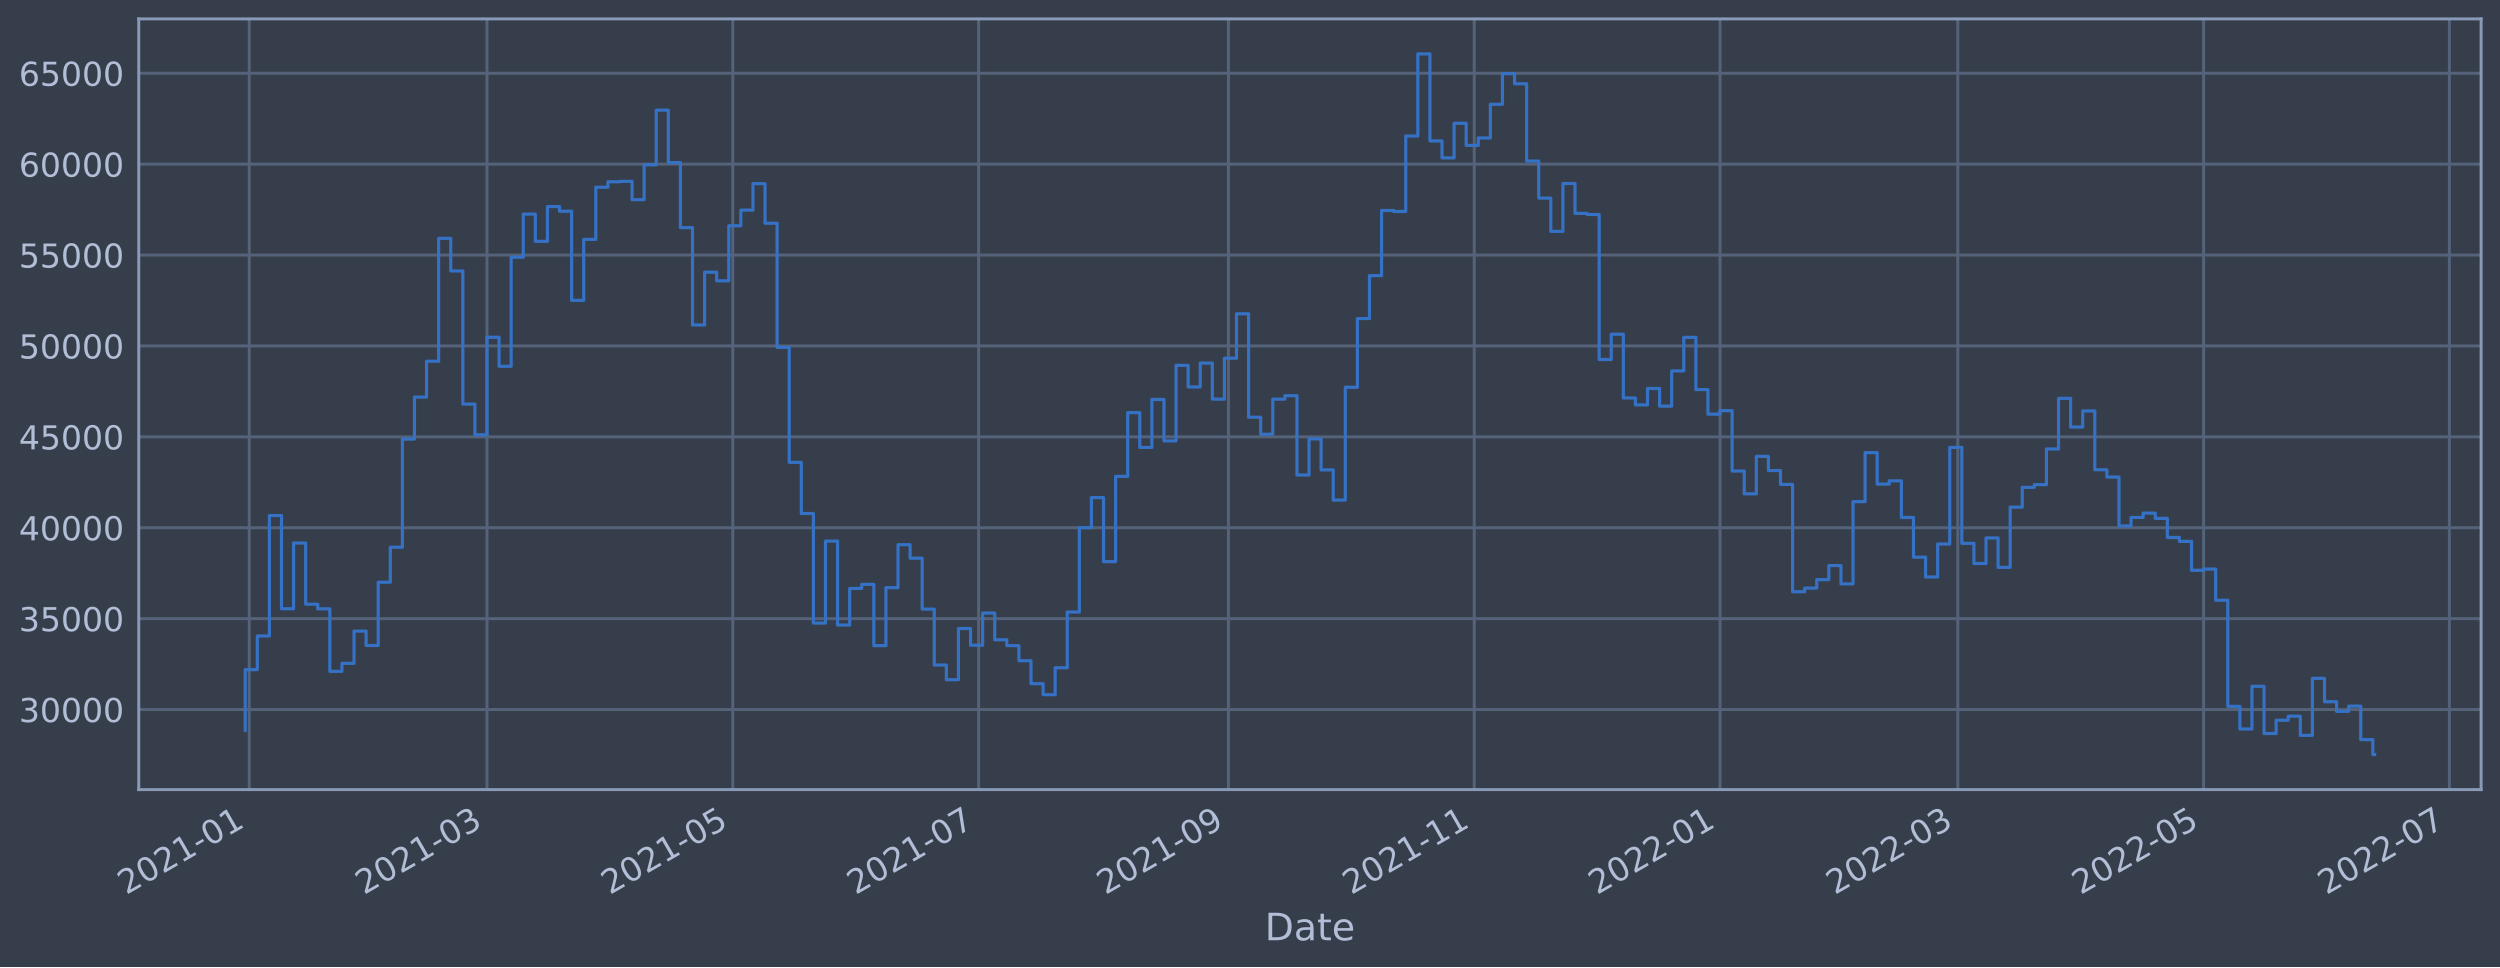
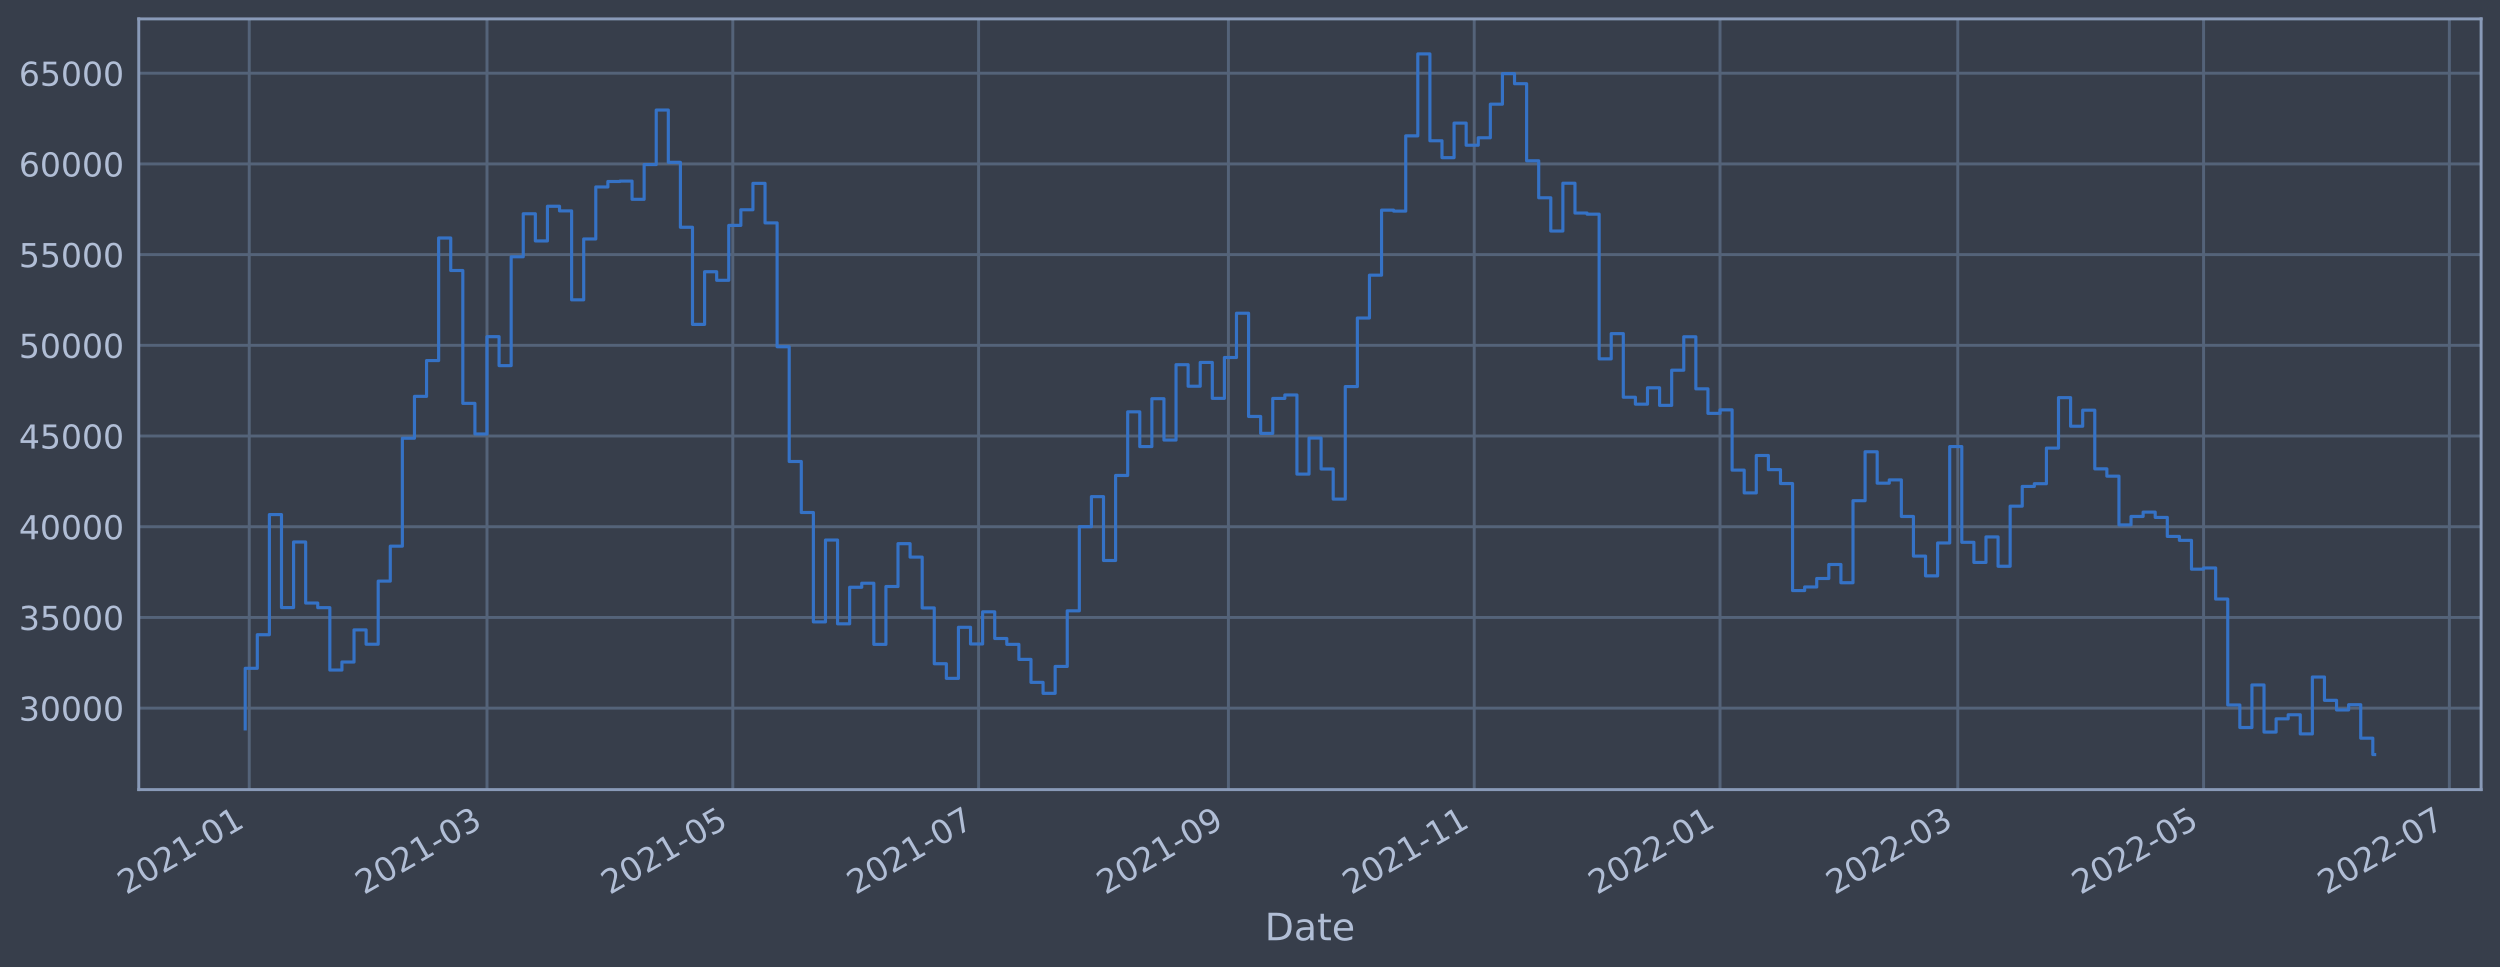
<svg xmlns="http://www.w3.org/2000/svg" xmlns:xlink="http://www.w3.org/1999/xlink" width="952.884pt" height="368.58pt" viewBox="0 0 952.884 368.58" version="1.1">
  <defs>
    <style type="text/css">*{stroke-linejoin: round; stroke-linecap: butt}</style>
  </defs>
  <g id="figure_1">
    <g id="patch_1">
      <path d="M 0 368.58  L 952.884 368.58  L 952.884 0  L 0 0  z " style="fill: #373e4b" />
    </g>
    <g id="axes_1">
      <g id="patch_2">
        <path d="M 52.884 300.96  L 945.684 300.96  L 945.684 7.2  L 52.884 7.2  z " style="fill: #373e4b" />
      </g>
      <g id="matplotlib.axis_1">
        <g id="xtick_1">
          <g id="line2d_1">
-             <path d="M 95.001 300.96  L 95.001 7.2  " clip-path="url(#pe122a00cba)" style="fill: none; stroke: #546379; stroke-width: 1.12; stroke-linecap: square" />
+             <path d="M 95.001 300.96  L 95.001 7.2  " clip-path="url(#pd63a324c8d)" style="fill: none; stroke: #546379; stroke-width: 1.12; stroke-linecap: square" />
          </g>
          <g id="line2d_2" />
          <g id="text_1">
-             <g style="fill: #b1bed6" transform="translate(48.09819 341.1745)rotate(-30)scale(0.126 -0.126)">
+             <g style="fill: #b1bed6" transform="translate(48.09816 341.1745)rotate(-30)scale(0.126 -0.126)">
              <defs>
                <path id="DejaVuSans-32" d="M 1228 531  L 3431 531  L 3431 0  L 469 0  L 469 531  Q 828 903 1448 1529  Q 2069 2156 2228 2338  Q 2531 2678 2651 2914  Q 2772 3150 2772 3378  Q 2772 3750 2511 3984  Q 2250 4219 1831 4219  Q 1534 4219 1204 4116  Q 875 4013 500 3803  L 500 4441  Q 881 4594 1212 4672  Q 1544 4750 1819 4750  Q 2544 4750 2975 4387  Q 3406 4025 3406 3419  Q 3406 3131 3298 2873  Q 3191 2616 2906 2266  Q 2828 2175 2409 1742  Q 1991 1309 1228 531  z " transform="scale(0.015625)" />
                <path id="DejaVuSans-30" d="M 2034 4250  Q 1547 4250 1301 3770  Q 1056 3291 1056 2328  Q 1056 1369 1301 889  Q 1547 409 2034 409  Q 2525 409 2770 889  Q 3016 1369 3016 2328  Q 3016 3291 2770 3770  Q 2525 4250 2034 4250  z M 2034 4750  Q 2819 4750 3233 4129  Q 3647 3509 3647 2328  Q 3647 1150 3233 529  Q 2819 -91 2034 -91  Q 1250 -91 836 529  Q 422 1150 422 2328  Q 422 3509 836 4129  Q 1250 4750 2034 4750  z " transform="scale(0.015625)" />
                <path id="DejaVuSans-31" d="M 794 531  L 1825 531  L 1825 4091  L 703 3866  L 703 4441  L 1819 4666  L 2450 4666  L 2450 531  L 3481 531  L 3481 0  L 794 0  L 794 531  z " transform="scale(0.015625)" />
                <path id="DejaVuSans-2d" d="M 313 2009  L 1997 2009  L 1997 1497  L 313 1497  L 313 2009  z " transform="scale(0.015625)" />
              </defs>
              <use xlink:href="#DejaVuSans-32" />
              <use xlink:href="#DejaVuSans-30" x="63.623" />
              <use xlink:href="#DejaVuSans-32" x="127.246" />
              <use xlink:href="#DejaVuSans-31" x="190.869" />
              <use xlink:href="#DejaVuSans-2d" x="254.492" />
              <use xlink:href="#DejaVuSans-30" x="290.576" />
              <use xlink:href="#DejaVuSans-31" x="354.199" />
            </g>
          </g>
        </g>
        <g id="xtick_2">
          <g id="line2d_3">
-             <path d="M 185.619 300.96  L 185.619 7.2  " clip-path="url(#pe122a00cba)" style="fill: none; stroke: #546379; stroke-width: 1.12; stroke-linecap: square" />
+             <path d="M 185.618 300.96  L 185.618 7.2  " clip-path="url(#pd63a324c8d)" style="fill: none; stroke: #546379; stroke-width: 1.12; stroke-linecap: square" />
          </g>
          <g id="line2d_4" />
          <g id="text_2">
-             <g style="fill: #b1bed6" transform="translate(138.7158 341.1745)rotate(-30)scale(0.126 -0.126)">
+             <g style="fill: #b1bed6" transform="translate(138.7144 341.1745)rotate(-30)scale(0.126 -0.126)">
              <defs>
                <path id="DejaVuSans-33" d="M 2597 2516  Q 3050 2419 3304 2112  Q 3559 1806 3559 1356  Q 3559 666 3084 287  Q 2609 -91 1734 -91  Q 1441 -91 1130 -33  Q 819 25 488 141  L 488 750  Q 750 597 1062 519  Q 1375 441 1716 441  Q 2309 441 2620 675  Q 2931 909 2931 1356  Q 2931 1769 2642 2001  Q 2353 2234 1838 2234  L 1294 2234  L 1294 2753  L 1863 2753  Q 2328 2753 2575 2939  Q 2822 3125 2822 3475  Q 2822 3834 2567 4026  Q 2313 4219 1838 4219  Q 1578 4219 1281 4162  Q 984 4106 628 3988  L 628 4550  Q 988 4650 1302 4700  Q 1616 4750 1894 4750  Q 2613 4750 3031 4423  Q 3450 4097 3450 3541  Q 3450 3153 3228 2886  Q 3006 2619 2597 2516  z " transform="scale(0.015625)" />
              </defs>
              <use xlink:href="#DejaVuSans-32" />
              <use xlink:href="#DejaVuSans-30" x="63.623" />
              <use xlink:href="#DejaVuSans-32" x="127.246" />
              <use xlink:href="#DejaVuSans-31" x="190.869" />
              <use xlink:href="#DejaVuSans-2d" x="254.492" />
              <use xlink:href="#DejaVuSans-30" x="290.576" />
              <use xlink:href="#DejaVuSans-33" x="354.199" />
            </g>
          </g>
        </g>
        <g id="xtick_3">
          <g id="line2d_5">
-             <path d="M 279.308 300.96  L 279.308 7.2  " clip-path="url(#pe122a00cba)" style="fill: none; stroke: #546379; stroke-width: 1.12; stroke-linecap: square" />
+             <path d="M 279.306 300.96  L 279.306 7.2  " clip-path="url(#pd63a324c8d)" style="fill: none; stroke: #546379; stroke-width: 1.12; stroke-linecap: square" />
          </g>
          <g id="line2d_6" />
          <g id="text_3">
-             <g style="fill: #b1bed6" transform="translate(232.4051 341.1745)rotate(-30)scale(0.126 -0.126)">
+             <g style="fill: #b1bed6" transform="translate(232.4024 341.1745)rotate(-30)scale(0.126 -0.126)">
              <defs>
                <path id="DejaVuSans-35" d="M 691 4666  L 3169 4666  L 3169 4134  L 1269 4134  L 1269 2991  Q 1406 3038 1543 3061  Q 1681 3084 1819 3084  Q 2600 3084 3056 2656  Q 3513 2228 3513 1497  Q 3513 744 3044 326  Q 2575 -91 1722 -91  Q 1428 -91 1123 -41  Q 819 9 494 109  L 494 744  Q 775 591 1075 516  Q 1375 441 1709 441  Q 2250 441 2565 725  Q 2881 1009 2881 1497  Q 2881 1984 2565 2268  Q 2250 2553 1709 2553  Q 1456 2553 1204 2497  Q 953 2441 691 2322  L 691 4666  z " transform="scale(0.015625)" />
              </defs>
              <use xlink:href="#DejaVuSans-32" />
              <use xlink:href="#DejaVuSans-30" x="63.623" />
              <use xlink:href="#DejaVuSans-32" x="127.246" />
              <use xlink:href="#DejaVuSans-31" x="190.869" />
              <use xlink:href="#DejaVuSans-2d" x="254.492" />
              <use xlink:href="#DejaVuSans-30" x="290.576" />
              <use xlink:href="#DejaVuSans-35" x="354.199" />
            </g>
          </g>
        </g>
        <g id="xtick_4">
          <g id="line2d_7">
-             <path d="M 372.998 300.96  L 372.998 7.2  " clip-path="url(#pe122a00cba)" style="fill: none; stroke: #546379; stroke-width: 1.12; stroke-linecap: square" />
+             <path d="M 372.994 300.96  L 372.994 7.2  " clip-path="url(#pd63a324c8d)" style="fill: none; stroke: #546379; stroke-width: 1.12; stroke-linecap: square" />
          </g>
          <g id="line2d_8" />
          <g id="text_4">
-             <g style="fill: #b1bed6" transform="translate(326.0945 341.1745)rotate(-30)scale(0.126 -0.126)">
+             <g style="fill: #b1bed6" transform="translate(326.0904 341.1745)rotate(-30)scale(0.126 -0.126)">
              <defs>
                <path id="DejaVuSans-37" d="M 525 4666  L 3525 4666  L 3525 4397  L 1831 0  L 1172 0  L 2766 4134  L 525 4134  L 525 4666  z " transform="scale(0.015625)" />
              </defs>
              <use xlink:href="#DejaVuSans-32" />
              <use xlink:href="#DejaVuSans-30" x="63.623" />
              <use xlink:href="#DejaVuSans-32" x="127.246" />
              <use xlink:href="#DejaVuSans-31" x="190.869" />
              <use xlink:href="#DejaVuSans-2d" x="254.492" />
              <use xlink:href="#DejaVuSans-30" x="290.576" />
              <use xlink:href="#DejaVuSans-37" x="354.199" />
            </g>
          </g>
        </g>
        <g id="xtick_5">
          <g id="line2d_9">
-             <path d="M 468.223 300.96  L 468.223 7.2  " clip-path="url(#pe122a00cba)" style="fill: none; stroke: #546379; stroke-width: 1.12; stroke-linecap: square" />
+             <path d="M 468.218 300.96  L 468.218 7.2  " clip-path="url(#pd63a324c8d)" style="fill: none; stroke: #546379; stroke-width: 1.12; stroke-linecap: square" />
          </g>
          <g id="line2d_10" />
          <g id="text_5">
-             <g style="fill: #b1bed6" transform="translate(421.3197 341.1745)rotate(-30)scale(0.126 -0.126)">
+             <g style="fill: #b1bed6" transform="translate(421.3143 341.1745)rotate(-30)scale(0.126 -0.126)">
              <defs>
                <path id="DejaVuSans-39" d="M 703 97  L 703 672  Q 941 559 1184 500  Q 1428 441 1663 441  Q 2288 441 2617 861  Q 2947 1281 2994 2138  Q 2813 1869 2534 1725  Q 2256 1581 1919 1581  Q 1219 1581 811 2004  Q 403 2428 403 3163  Q 403 3881 828 4315  Q 1253 4750 1959 4750  Q 2769 4750 3195 4129  Q 3622 3509 3622 2328  Q 3622 1225 3098 567  Q 2575 -91 1691 -91  Q 1453 -91 1209 -44  Q 966 3 703 97  z M 1959 2075  Q 2384 2075 2632 2365  Q 2881 2656 2881 3163  Q 2881 3666 2632 3958  Q 2384 4250 1959 4250  Q 1534 4250 1286 3958  Q 1038 3666 1038 3163  Q 1038 2656 1286 2365  Q 1534 2075 1959 2075  z " transform="scale(0.015625)" />
              </defs>
              <use xlink:href="#DejaVuSans-32" />
              <use xlink:href="#DejaVuSans-30" x="63.623" />
              <use xlink:href="#DejaVuSans-32" x="127.246" />
              <use xlink:href="#DejaVuSans-31" x="190.869" />
              <use xlink:href="#DejaVuSans-2d" x="254.492" />
              <use xlink:href="#DejaVuSans-30" x="290.576" />
              <use xlink:href="#DejaVuSans-39" x="354.199" />
            </g>
          </g>
        </g>
        <g id="xtick_6">
          <g id="line2d_11">
-             <path d="M 561.912 300.96  L 561.912 7.2  " clip-path="url(#pe122a00cba)" style="fill: none; stroke: #546379; stroke-width: 1.12; stroke-linecap: square" />
+             <path d="M 561.906 300.96  L 561.906 7.2  " clip-path="url(#pd63a324c8d)" style="fill: none; stroke: #546379; stroke-width: 1.12; stroke-linecap: square" />
          </g>
          <g id="line2d_12" />
          <g id="text_6">
-             <g style="fill: #b1bed6" transform="translate(515.0091 341.1745)rotate(-30)scale(0.126 -0.126)">
+             <g style="fill: #b1bed6" transform="translate(515.0023 341.1745)rotate(-30)scale(0.126 -0.126)">
              <use xlink:href="#DejaVuSans-32" />
              <use xlink:href="#DejaVuSans-30" x="63.623" />
              <use xlink:href="#DejaVuSans-32" x="127.246" />
              <use xlink:href="#DejaVuSans-31" x="190.869" />
              <use xlink:href="#DejaVuSans-2d" x="254.492" />
              <use xlink:href="#DejaVuSans-31" x="290.576" />
              <use xlink:href="#DejaVuSans-31" x="354.199" />
            </g>
          </g>
        </g>
        <g id="xtick_7">
          <g id="line2d_13">
-             <path d="M 655.602 300.96  L 655.602 7.2  " clip-path="url(#pe122a00cba)" style="fill: none; stroke: #546379; stroke-width: 1.12; stroke-linecap: square" />
+             <path d="M 655.594 300.96  L 655.594 7.2  " clip-path="url(#pd63a324c8d)" style="fill: none; stroke: #546379; stroke-width: 1.12; stroke-linecap: square" />
          </g>
          <g id="line2d_14" />
          <g id="text_7">
-             <g style="fill: #b1bed6" transform="translate(608.6985 341.1745)rotate(-30)scale(0.126 -0.126)">
+             <g style="fill: #b1bed6" transform="translate(608.6903 341.1745)rotate(-30)scale(0.126 -0.126)">
              <use xlink:href="#DejaVuSans-32" />
              <use xlink:href="#DejaVuSans-30" x="63.623" />
              <use xlink:href="#DejaVuSans-32" x="127.246" />
              <use xlink:href="#DejaVuSans-32" x="190.869" />
              <use xlink:href="#DejaVuSans-2d" x="254.492" />
              <use xlink:href="#DejaVuSans-30" x="290.576" />
              <use xlink:href="#DejaVuSans-31" x="354.199" />
            </g>
          </g>
        </g>
        <g id="xtick_8">
          <g id="line2d_15">
-             <path d="M 746.219 300.96  L 746.219 7.2  " clip-path="url(#pe122a00cba)" style="fill: none; stroke: #546379; stroke-width: 1.12; stroke-linecap: square" />
+             <path d="M 746.21 300.96  L 746.21 7.2  " clip-path="url(#pd63a324c8d)" style="fill: none; stroke: #546379; stroke-width: 1.12; stroke-linecap: square" />
          </g>
          <g id="line2d_16" />
          <g id="text_8">
-             <g style="fill: #b1bed6" transform="translate(699.316 341.1745)rotate(-30)scale(0.126 -0.126)">
+             <g style="fill: #b1bed6" transform="translate(699.3066 341.1745)rotate(-30)scale(0.126 -0.126)">
              <use xlink:href="#DejaVuSans-32" />
              <use xlink:href="#DejaVuSans-30" x="63.623" />
              <use xlink:href="#DejaVuSans-32" x="127.246" />
              <use xlink:href="#DejaVuSans-32" x="190.869" />
              <use xlink:href="#DejaVuSans-2d" x="254.492" />
              <use xlink:href="#DejaVuSans-30" x="290.576" />
              <use xlink:href="#DejaVuSans-33" x="354.199" />
            </g>
          </g>
        </g>
        <g id="xtick_9">
          <g id="line2d_17">
-             <path d="M 839.909 300.96  L 839.909 7.2  " clip-path="url(#pe122a00cba)" style="fill: none; stroke: #546379; stroke-width: 1.12; stroke-linecap: square" />
+             <path d="M 839.898 300.96  L 839.898 7.2  " clip-path="url(#pd63a324c8d)" style="fill: none; stroke: #546379; stroke-width: 1.12; stroke-linecap: square" />
          </g>
          <g id="line2d_18" />
          <g id="text_9">
-             <g style="fill: #b1bed6" transform="translate(793.0054 341.1745)rotate(-30)scale(0.126 -0.126)">
+             <g style="fill: #b1bed6" transform="translate(792.9946 341.1745)rotate(-30)scale(0.126 -0.126)">
              <use xlink:href="#DejaVuSans-32" />
              <use xlink:href="#DejaVuSans-30" x="63.623" />
              <use xlink:href="#DejaVuSans-32" x="127.246" />
              <use xlink:href="#DejaVuSans-32" x="190.869" />
              <use xlink:href="#DejaVuSans-2d" x="254.492" />
              <use xlink:href="#DejaVuSans-30" x="290.576" />
              <use xlink:href="#DejaVuSans-35" x="354.199" />
            </g>
          </g>
        </g>
        <g id="xtick_10">
          <g id="line2d_19">
-             <path d="M 933.598 300.96  L 933.598 7.2  " clip-path="url(#pe122a00cba)" style="fill: none; stroke: #546379; stroke-width: 1.12; stroke-linecap: square" />
+             <path d="M 933.586 300.96  L 933.586 7.2  " clip-path="url(#pd63a324c8d)" style="fill: none; stroke: #546379; stroke-width: 1.12; stroke-linecap: square" />
          </g>
          <g id="line2d_20" />
          <g id="text_10">
-             <g style="fill: #b1bed6" transform="translate(886.6948 341.1745)rotate(-30)scale(0.126 -0.126)">
+             <g style="fill: #b1bed6" transform="translate(886.6826 341.1745)rotate(-30)scale(0.126 -0.126)">
              <use xlink:href="#DejaVuSans-32" />
              <use xlink:href="#DejaVuSans-30" x="63.623" />
              <use xlink:href="#DejaVuSans-32" x="127.246" />
              <use xlink:href="#DejaVuSans-32" x="190.869" />
              <use xlink:href="#DejaVuSans-2d" x="254.492" />
              <use xlink:href="#DejaVuSans-30" x="290.576" />
              <use xlink:href="#DejaVuSans-37" x="354.199" />
            </g>
          </g>
        </g>
        <g id="text_11">
          <g style="fill: #b1bed6" transform="translate(482.0746 358.3856)scale(0.144 -0.144)">
            <defs>
              <path id="DejaVuSans-44" d="M 1259 4147  L 1259 519  L 2022 519  Q 2988 519 3436 956  Q 3884 1394 3884 2338  Q 3884 3275 3436 3711  Q 2988 4147 2022 4147  L 1259 4147  z M 628 4666  L 1925 4666  Q 3281 4666 3915 4102  Q 4550 3538 4550 2338  Q 4550 1131 3912 565  Q 3275 0 1925 0  L 628 0  L 628 4666  z " transform="scale(0.015625)" />
              <path id="DejaVuSans-61" d="M 2194 1759  Q 1497 1759 1228 1600  Q 959 1441 959 1056  Q 959 750 1161 570  Q 1363 391 1709 391  Q 2188 391 2477 730  Q 2766 1069 2766 1631  L 2766 1759  L 2194 1759  z M 3341 1997  L 3341 0  L 2766 0  L 2766 531  Q 2569 213 2275 61  Q 1981 -91 1556 -91  Q 1019 -91 701 211  Q 384 513 384 1019  Q 384 1609 779 1909  Q 1175 2209 1959 2209  L 2766 2209  L 2766 2266  Q 2766 2663 2505 2880  Q 2244 3097 1772 3097  Q 1472 3097 1187 3025  Q 903 2953 641 2809  L 641 3341  Q 956 3463 1253 3523  Q 1550 3584 1831 3584  Q 2591 3584 2966 3190  Q 3341 2797 3341 1997  z " transform="scale(0.015625)" />
              <path id="DejaVuSans-74" d="M 1172 4494  L 1172 3500  L 2356 3500  L 2356 3053  L 1172 3053  L 1172 1153  Q 1172 725 1289 603  Q 1406 481 1766 481  L 2356 481  L 2356 0  L 1766 0  Q 1100 0 847 248  Q 594 497 594 1153  L 594 3053  L 172 3053  L 172 3500  L 594 3500  L 594 4494  L 1172 4494  z " transform="scale(0.015625)" />
              <path id="DejaVuSans-65" d="M 3597 1894  L 3597 1613  L 953 1613  Q 991 1019 1311 708  Q 1631 397 2203 397  Q 2534 397 2845 478  Q 3156 559 3463 722  L 3463 178  Q 3153 47 2828 -22  Q 2503 -91 2169 -91  Q 1331 -91 842 396  Q 353 884 353 1716  Q 353 2575 817 3079  Q 1281 3584 2069 3584  Q 2775 3584 3186 3129  Q 3597 2675 3597 1894  z M 3022 2063  Q 3016 2534 2758 2815  Q 2500 3097 2075 3097  Q 1594 3097 1305 2825  Q 1016 2553 972 2059  L 3022 2063  z " transform="scale(0.015625)" />
            </defs>
            <use xlink:href="#DejaVuSans-44" />
            <use xlink:href="#DejaVuSans-61" x="77.002" />
            <use xlink:href="#DejaVuSans-74" x="138.281" />
            <use xlink:href="#DejaVuSans-65" x="177.49" />
          </g>
        </g>
      </g>
      <g id="matplotlib.axis_2">
        <g id="ytick_1">
          <g id="line2d_21">
-             <path d="M 52.884 270.445  L 945.684 270.445  " clip-path="url(#pe122a00cba)" style="fill: none; stroke: #546379; stroke-width: 1.12; stroke-linecap: square" />
+             <path d="M 52.884 269.909  L 945.684 269.909  " clip-path="url(#pd63a324c8d)" style="fill: none; stroke: #546379; stroke-width: 1.12; stroke-linecap: square" />
          </g>
          <g id="line2d_22" />
          <g id="text_12">
-             <g style="fill: #b1bed6" transform="translate(7.2 275.2323)scale(0.126 -0.126)">
+             <g style="fill: #b1bed6" transform="translate(7.2 274.6965)scale(0.126 -0.126)">
              <use xlink:href="#DejaVuSans-33" />
              <use xlink:href="#DejaVuSans-30" x="63.623" />
              <use xlink:href="#DejaVuSans-30" x="127.246" />
              <use xlink:href="#DejaVuSans-30" x="190.869" />
              <use xlink:href="#DejaVuSans-30" x="254.492" />
            </g>
          </g>
        </g>
        <g id="ytick_2">
          <g id="line2d_23">
-             <path d="M 52.884 235.799  L 945.684 235.799  " clip-path="url(#pe122a00cba)" style="fill: none; stroke: #546379; stroke-width: 1.12; stroke-linecap: square" />
+             <path d="M 52.884 235.338  L 945.684 235.338  " clip-path="url(#pd63a324c8d)" style="fill: none; stroke: #546379; stroke-width: 1.12; stroke-linecap: square" />
          </g>
          <g id="line2d_24" />
          <g id="text_13">
-             <g style="fill: #b1bed6" transform="translate(7.2 240.5862)scale(0.126 -0.126)">
+             <g style="fill: #b1bed6" transform="translate(7.2 240.1246)scale(0.126 -0.126)">
              <use xlink:href="#DejaVuSans-33" />
              <use xlink:href="#DejaVuSans-35" x="63.623" />
              <use xlink:href="#DejaVuSans-30" x="127.246" />
              <use xlink:href="#DejaVuSans-30" x="190.869" />
              <use xlink:href="#DejaVuSans-30" x="254.492" />
            </g>
          </g>
        </g>
        <g id="ytick_3">
          <g id="line2d_25">
-             <path d="M 52.884 201.153  L 945.684 201.153  " clip-path="url(#pe122a00cba)" style="fill: none; stroke: #546379; stroke-width: 1.12; stroke-linecap: square" />
+             <path d="M 52.884 200.766  L 945.684 200.766  " clip-path="url(#pd63a324c8d)" style="fill: none; stroke: #546379; stroke-width: 1.12; stroke-linecap: square" />
          </g>
          <g id="line2d_26" />
          <g id="text_14">
-             <g style="fill: #b1bed6" transform="translate(7.2 205.9401)scale(0.126 -0.126)">
+             <g style="fill: #b1bed6" transform="translate(7.2 205.5528)scale(0.126 -0.126)">
              <defs>
                <path id="DejaVuSans-34" d="M 2419 4116  L 825 1625  L 2419 1625  L 2419 4116  z M 2253 4666  L 3047 4666  L 3047 1625  L 3713 1625  L 3713 1100  L 3047 1100  L 3047 0  L 2419 0  L 2419 1100  L 313 1100  L 313 1709  L 2253 4666  z " transform="scale(0.015625)" />
              </defs>
              <use xlink:href="#DejaVuSans-34" />
              <use xlink:href="#DejaVuSans-30" x="63.623" />
              <use xlink:href="#DejaVuSans-30" x="127.246" />
              <use xlink:href="#DejaVuSans-30" x="190.869" />
              <use xlink:href="#DejaVuSans-30" x="254.492" />
            </g>
          </g>
        </g>
        <g id="ytick_4">
          <g id="line2d_27">
-             <path d="M 52.884 166.507  L 945.684 166.507  " clip-path="url(#pe122a00cba)" style="fill: none; stroke: #546379; stroke-width: 1.12; stroke-linecap: square" />
+             <path d="M 52.884 166.194  L 945.684 166.194  " clip-path="url(#pd63a324c8d)" style="fill: none; stroke: #546379; stroke-width: 1.12; stroke-linecap: square" />
          </g>
          <g id="line2d_28" />
          <g id="text_15">
-             <g style="fill: #b1bed6" transform="translate(7.2 171.2939)scale(0.126 -0.126)">
+             <g style="fill: #b1bed6" transform="translate(7.2 170.981)scale(0.126 -0.126)">
              <use xlink:href="#DejaVuSans-34" />
              <use xlink:href="#DejaVuSans-35" x="63.623" />
              <use xlink:href="#DejaVuSans-30" x="127.246" />
              <use xlink:href="#DejaVuSans-30" x="190.869" />
              <use xlink:href="#DejaVuSans-30" x="254.492" />
            </g>
          </g>
        </g>
        <g id="ytick_5">
          <g id="line2d_29">
-             <path d="M 52.884 131.861  L 945.684 131.861  " clip-path="url(#pe122a00cba)" style="fill: none; stroke: #546379; stroke-width: 1.12; stroke-linecap: square" />
+             <path d="M 52.884 131.622  L 945.684 131.622  " clip-path="url(#pd63a324c8d)" style="fill: none; stroke: #546379; stroke-width: 1.12; stroke-linecap: square" />
          </g>
          <g id="line2d_30" />
          <g id="text_16">
-             <g style="fill: #b1bed6" transform="translate(7.2 136.6478)scale(0.126 -0.126)">
+             <g style="fill: #b1bed6" transform="translate(7.2 136.4091)scale(0.126 -0.126)">
              <use xlink:href="#DejaVuSans-35" />
              <use xlink:href="#DejaVuSans-30" x="63.623" />
              <use xlink:href="#DejaVuSans-30" x="127.246" />
              <use xlink:href="#DejaVuSans-30" x="190.869" />
              <use xlink:href="#DejaVuSans-30" x="254.492" />
            </g>
          </g>
        </g>
        <g id="ytick_6">
          <g id="line2d_31">
-             <path d="M 52.884 97.215  L 945.684 97.215  " clip-path="url(#pe122a00cba)" style="fill: none; stroke: #546379; stroke-width: 1.12; stroke-linecap: square" />
+             <path d="M 52.884 97.05  L 945.684 97.05  " clip-path="url(#pd63a324c8d)" style="fill: none; stroke: #546379; stroke-width: 1.12; stroke-linecap: square" />
          </g>
          <g id="line2d_32" />
          <g id="text_17">
-             <g style="fill: #b1bed6" transform="translate(7.2 102.0017)scale(0.126 -0.126)">
+             <g style="fill: #b1bed6" transform="translate(7.2 101.8373)scale(0.126 -0.126)">
              <use xlink:href="#DejaVuSans-35" />
              <use xlink:href="#DejaVuSans-35" x="63.623" />
              <use xlink:href="#DejaVuSans-30" x="127.246" />
              <use xlink:href="#DejaVuSans-30" x="190.869" />
              <use xlink:href="#DejaVuSans-30" x="254.492" />
            </g>
          </g>
        </g>
        <g id="ytick_7">
          <g id="line2d_33">
-             <path d="M 52.884 62.569  L 945.684 62.569  " clip-path="url(#pe122a00cba)" style="fill: none; stroke: #546379; stroke-width: 1.12; stroke-linecap: square" />
+             <path d="M 52.884 62.478  L 945.684 62.478  " clip-path="url(#pd63a324c8d)" style="fill: none; stroke: #546379; stroke-width: 1.12; stroke-linecap: square" />
          </g>
          <g id="line2d_34" />
          <g id="text_18">
-             <g style="fill: #b1bed6" transform="translate(7.2 67.35553)scale(0.126 -0.126)">
+             <g style="fill: #b1bed6" transform="translate(7.2 67.26543)scale(0.126 -0.126)">
              <defs>
                <path id="DejaVuSans-36" d="M 2113 2584  Q 1688 2584 1439 2293  Q 1191 2003 1191 1497  Q 1191 994 1439 701  Q 1688 409 2113 409  Q 2538 409 2786 701  Q 3034 994 3034 1497  Q 3034 2003 2786 2293  Q 2538 2584 2113 2584  z M 3366 4563  L 3366 3988  Q 3128 4100 2886 4159  Q 2644 4219 2406 4219  Q 1781 4219 1451 3797  Q 1122 3375 1075 2522  Q 1259 2794 1537 2939  Q 1816 3084 2150 3084  Q 2853 3084 3261 2657  Q 3669 2231 3669 1497  Q 3669 778 3244 343  Q 2819 -91 2113 -91  Q 1303 -91 875 529  Q 447 1150 447 2328  Q 447 3434 972 4092  Q 1497 4750 2381 4750  Q 2619 4750 2861 4703  Q 3103 4656 3366 4563  z " transform="scale(0.015625)" />
              </defs>
              <use xlink:href="#DejaVuSans-36" />
              <use xlink:href="#DejaVuSans-30" x="63.623" />
              <use xlink:href="#DejaVuSans-30" x="127.246" />
              <use xlink:href="#DejaVuSans-30" x="190.869" />
              <use xlink:href="#DejaVuSans-30" x="254.492" />
            </g>
          </g>
        </g>
        <g id="ytick_8">
          <g id="line2d_35">
-             <path d="M 52.884 27.922  L 945.684 27.922  " clip-path="url(#pe122a00cba)" style="fill: none; stroke: #546379; stroke-width: 1.12; stroke-linecap: square" />
+             <path d="M 52.884 27.907  L 945.684 27.907  " clip-path="url(#pd63a324c8d)" style="fill: none; stroke: #546379; stroke-width: 1.12; stroke-linecap: square" />
          </g>
          <g id="line2d_36" />
          <g id="text_19">
-             <g style="fill: #b1bed6" transform="translate(7.2 32.70939)scale(0.126 -0.126)">
+             <g style="fill: #b1bed6" transform="translate(7.2 32.69359)scale(0.126 -0.126)">
              <use xlink:href="#DejaVuSans-36" />
              <use xlink:href="#DejaVuSans-35" x="63.623" />
              <use xlink:href="#DejaVuSans-30" x="127.246" />
              <use xlink:href="#DejaVuSans-30" x="190.869" />
              <use xlink:href="#DejaVuSans-30" x="254.492" />
            </g>
          </g>
        </g>
      </g>
      <g id="line2d_37">
-         <path d="M 93.466 278.368  L 93.466 255.232  L 98.073 255.232  L 98.073 242.405  L 102.681 242.405  L 102.681 196.509  L 107.289 196.509  L 107.289 232.023  L 111.896 232.023  L 111.896 206.984  L 116.504 206.984  L 116.504 230.304  L 121.112 230.304  L 121.112 232.064  L 125.719 232.064  L 125.719 255.896  L 130.327 255.896  L 130.327 252.833  L 134.935 252.833  L 134.935 240.551  L 139.542 240.551  L 139.542 246.034  L 144.15 246.034  L 144.15 221.926  L 148.758 221.926  L 148.758 208.581  L 153.365 208.581  L 153.365 167.351  L 157.973 167.351  L 157.973 151.365  L 162.581 151.365  L 162.581 137.681  L 167.188 137.681  L 167.188 90.864  L 171.796 90.864  L 171.796 103.289  L 176.404 103.289  L 176.404 154.031  L 181.011 154.031  L 181.011 165.718  L 185.619 165.718  L 185.619 128.551  L 190.227 128.551  L 190.227 139.611  L 194.834 139.611  L 194.834 98.036  L 199.442 98.036  L 199.442 81.601  L 204.05 81.601  L 204.05 91.985  L 208.657 91.985  L 208.657 78.742  L 213.265 78.742  L 213.265 80.507  L 217.873 80.507  L 217.873 114.481  L 222.48 114.481  L 222.48 91.228  L 227.088 91.228  L 227.088 71.368  L 231.696 71.368  L 231.696 69.281  L 236.303 69.281  L 236.303 69.123  L 240.911 69.123  L 240.911 76.09  L 245.519 76.09  L 245.519 62.812  L 250.126 62.812  L 250.126 41.995  L 254.734 41.995  L 254.734 61.965  L 259.342 61.965  L 259.342 86.766  L 263.949 86.766  L 263.949 123.87  L 268.557 123.87  L 268.557 103.751  L 273.165 103.751  L 273.165 107.025  L 277.773 107.025  L 277.773 86.055  L 282.38 86.055  L 282.38 80.077  L 286.988 80.077  L 286.988 69.991  L 291.596 69.991  L 291.596 85.089  L 296.203 85.089  L 296.203 132.398  L 300.811 132.398  L 300.811 176.234  L 305.419 176.234  L 305.419 195.718  L 310.026 195.718  L 310.026 237.5  L 314.634 237.5  L 314.634 206.239  L 319.242 206.239  L 319.242 238.241  L 323.849 238.241  L 323.849 224.278  L 328.457 224.278  L 328.457 222.734  L 333.065 222.734  L 333.065 246.09  L 337.672 246.09  L 337.672 223.988  L 342.28 223.988  L 342.28 207.619  L 346.888 207.619  L 346.888 212.76  L 351.495 212.76  L 351.495 232.167  L 356.103 232.167  L 356.103 253.485  L 360.711 253.485  L 360.711 259.077  L 365.318 259.077  L 365.318 239.564  L 369.926 239.564  L 369.926 245.937  L 374.534 245.937  L 374.534 233.656  L 379.141 233.656  L 379.141 243.844  L 383.749 243.844  L 383.749 246.085  L 388.357 246.085  L 388.357 251.83  L 392.964 251.83  L 392.964 260.597  L 397.572 260.597  L 397.572 264.792  L 402.18 264.792  L 402.18 254.523  L 406.787 254.523  L 406.787 233.269  L 411.395 233.269  L 411.395 201.136  L 416.003 201.136  L 416.003 189.657  L 420.61 189.657  L 420.61 214.055  L 425.218 214.055  L 425.218 181.571  L 429.826 181.571  L 429.826 157.267  L 434.433 157.267  L 434.433 170.541  L 439.041 170.541  L 439.041 152.258  L 443.649 152.258  L 443.649 168.046  L 448.256 168.046  L 448.256 139.261  L 452.864 139.261  L 452.864 147.489  L 457.472 147.489  L 457.472 138.396  L 462.079 138.396  L 462.079 152.13  L 466.687 152.13  L 466.687 136.51  L 471.295 136.51  L 471.295 119.603  L 475.902 119.603  L 475.902 159.035  L 480.51 159.035  L 480.51 165.504  L 485.118 165.504  L 485.118 152.149  L 489.725 152.149  L 489.725 150.822  L 494.333 150.822  L 494.333 181.047  L 498.941 181.047  L 498.941 167.276  L 503.549 167.276  L 503.549 179.1  L 508.156 179.1  L 508.156 190.604  L 512.764 190.604  L 512.764 147.61  L 517.372 147.61  L 517.372 121.427  L 521.979 121.427  L 521.979 105.063  L 526.587 105.063  L 526.587 80.224  L 531.195 80.224  L 531.195 80.6  L 535.802 80.6  L 535.802 51.854  L 540.41 51.854  L 540.41 20.553  L 545.018 20.553  L 545.018 53.718  L 549.625 53.718  L 549.625 60.177  L 554.233 60.177  L 554.233 46.983  L 558.841 46.983  L 558.841 55.435  L 563.448 55.435  L 563.448 52.578  L 568.056 52.578  L 568.056 39.749  L 572.664 39.749  L 572.664 28.084  L 577.271 28.084  L 577.271 31.935  L 581.879 31.935  L 581.879 61.375  L 586.487 61.375  L 586.487 75.505  L 591.094 75.505  L 591.094 88.196  L 595.702 88.196  L 595.702 69.945  L 600.31 69.945  L 600.31 81.331  L 604.917 81.331  L 604.917 81.764  L 609.525 81.764  L 609.525 137.031  L 614.133 137.031  L 614.133 127.389  L 618.74 127.389  L 618.74 151.696  L 623.348 151.696  L 623.348 154.332  L 627.956 154.332  L 627.956 148.086  L 632.563 148.086  L 632.563 154.802  L 637.171 154.802  L 637.171 141.365  L 641.779 141.365  L 641.779 128.598  L 646.386 128.598  L 646.386 148.482  L 650.994 148.482  L 650.994 157.848  L 655.602 157.848  L 655.602 156.515  L 660.209 156.515  L 660.209 179.53  L 664.817 179.53  L 664.817 188.234  L 669.425 188.234  L 669.425 173.949  L 674.032 173.949  L 674.032 179.35  L 678.64 179.35  L 678.64 184.651  L 683.248 184.651  L 683.248 225.538  L 687.855 225.538  L 687.855 224.166  L 692.463 224.166  L 692.463 220.923  L 697.071 220.923  L 697.071 215.575  L 701.678 215.575  L 701.678 222.546  L 706.286 222.546  L 706.286 191.207  L 710.894 191.207  L 710.894 172.513  L 715.501 172.513  L 715.501 184.514  L 720.109 184.514  L 720.109 183.269  L 724.717 183.269  L 724.717 197.233  L 729.325 197.233  L 729.325 212.362  L 733.932 212.362  L 733.932 219.921  L 738.54 219.921  L 738.54 207.362  L 743.148 207.362  L 743.148 170.534  L 747.755 170.534  L 747.755 207.104  L 752.363 207.104  L 752.363 214.786  L 756.971 214.786  L 756.971 205.048  L 761.578 205.048  L 761.578 216.256  L 766.186 216.256  L 766.186 193.302  L 770.794 193.302  L 770.794 185.754  L 775.401 185.754  L 775.401 184.712  L 780.009 184.712  L 780.009 171.12  L 784.617 171.12  L 784.617 151.845  L 789.224 151.845  L 789.224 162.771  L 793.832 162.771  L 793.832 156.629  L 798.44 156.629  L 798.44 179.048  L 803.047 179.048  L 803.047 181.837  L 807.655 181.837  L 807.655 200.445  L 812.263 200.445  L 812.263 197.23  L 816.87 197.23  L 816.87 195.57  L 821.478 195.57  L 821.478 197.591  L 826.086 197.591  L 826.086 204.856  L 830.693 204.856  L 830.693 206.355  L 835.301 206.355  L 835.301 217.359  L 839.909 217.359  L 839.909 216.902  L 844.516 216.902  L 844.516 228.78  L 849.124 228.78  L 849.124 269.228  L 853.732 269.228  L 853.732 277.852  L 858.339 277.852  L 858.339 261.594  L 862.947 261.594  L 862.947 279.585  L 867.555 279.585  L 867.555 274.534  L 872.162 274.534  L 872.162 272.977  L 876.77 272.977  L 876.77 280.293  L 881.378 280.293  L 881.378 258.558  L 885.985 258.558  L 885.985 267.467  L 890.593 267.467  L 890.593 271.129  L 895.201 271.129  L 895.201 269.134  L 899.808 269.134  L 899.808 281.917  L 904.416 281.917  L 904.416 287.607  L 905.102 287.607  L 905.102 287.607  " clip-path="url(#pe122a00cba)" style="fill: none; stroke: #3572c6; stroke-width: 1.2; stroke-linecap: square" />
+         <path d="M 93.466 277.815  L 93.466 254.729  L 98.073 254.729  L 98.073 241.929  L 102.681 241.929  L 102.681 196.131  L 107.288 196.131  L 107.288 231.57  L 111.896 231.57  L 111.896 206.584  L 116.504 206.584  L 116.504 229.854  L 121.111 229.854  L 121.111 231.611  L 125.719 231.611  L 125.719 255.391  L 130.326 255.391  L 130.326 252.335  L 134.934 252.335  L 134.934 240.079  L 139.542 240.079  L 139.542 245.551  L 144.149 245.551  L 144.149 221.494  L 148.757 221.494  L 148.757 208.177  L 153.364 208.177  L 153.364 167.036  L 157.972 167.036  L 157.972 151.085  L 162.58 151.085  L 162.58 137.429  L 167.187 137.429  L 167.187 90.713  L 171.795 90.713  L 171.795 103.111  L 176.402 103.111  L 176.402 153.745  L 181.01 153.745  L 181.01 165.406  L 185.618 165.406  L 185.618 128.319  L 190.225 128.319  L 190.225 139.355  L 194.833 139.355  L 194.833 97.869  L 199.441 97.869  L 199.441 81.47  L 204.048 81.47  L 204.048 91.832  L 208.656 91.832  L 208.656 78.617  L 213.263 78.617  L 213.263 80.379  L 217.871 80.379  L 217.871 114.279  L 222.479 114.279  L 222.479 91.077  L 227.086 91.077  L 227.086 71.259  L 231.694 71.259  L 231.694 69.176  L 236.301 69.176  L 236.301 69.019  L 240.909 69.019  L 240.909 75.971  L 245.517 75.971  L 245.517 62.721  L 250.124 62.721  L 250.124 41.949  L 254.732 41.949  L 254.732 61.876  L 259.339 61.876  L 259.339 86.624  L 263.947 86.624  L 263.947 123.649  L 268.555 123.649  L 268.555 103.573  L 273.162 103.573  L 273.162 106.84  L 277.77 106.84  L 277.77 85.915  L 282.377 85.915  L 282.377 79.949  L 286.985 79.949  L 286.985 69.885  L 291.593 69.885  L 291.593 84.95  L 296.2 84.95  L 296.2 132.158  L 300.808 132.158  L 300.808 175.9  L 305.415 175.9  L 305.415 195.343  L 310.023 195.343  L 310.023 237.035  L 314.631 237.035  L 314.631 205.841  L 319.238 205.841  L 319.238 237.774  L 323.846 237.774  L 323.846 223.842  L 328.454 223.842  L 328.454 222.301  L 333.061 222.301  L 333.061 245.606  L 337.669 245.606  L 337.669 223.552  L 342.276 223.552  L 342.276 207.218  L 346.884 207.218  L 346.884 212.348  L 351.492 212.348  L 351.492 231.713  L 356.099 231.713  L 356.099 252.986  L 360.707 252.986  L 360.707 258.566  L 365.314 258.566  L 365.314 239.094  L 369.922 239.094  L 369.922 245.454  L 374.53 245.454  L 374.53 233.199  L 379.137 233.199  L 379.137 243.365  L 383.745 243.365  L 383.745 245.602  L 388.352 245.602  L 388.352 251.334  L 392.96 251.334  L 392.96 260.082  L 397.568 260.082  L 397.568 264.268  L 402.175 264.268  L 402.175 254.021  L 406.783 254.021  L 406.783 232.812  L 411.39 232.812  L 411.39 200.748  L 415.998 200.748  L 415.998 189.294  L 420.606 189.294  L 420.606 213.64  L 425.213 213.64  L 425.213 181.226  L 429.821 181.226  L 429.821 156.974  L 434.428 156.974  L 434.428 170.22  L 439.036 170.22  L 439.036 151.975  L 443.644 151.975  L 443.644 167.73  L 448.251 167.73  L 448.251 139.007  L 452.859 139.007  L 452.859 147.217  L 457.467 147.217  L 457.467 138.143  L 462.074 138.143  L 462.074 151.848  L 466.682 151.848  L 466.682 136.262  L 471.289 136.262  L 471.289 119.39  L 475.897 119.39  L 475.897 158.738  L 480.505 158.738  L 480.505 165.193  L 485.112 165.193  L 485.112 151.867  L 489.72 151.867  L 489.72 150.543  L 494.327 150.543  L 494.327 180.703  L 498.935 180.703  L 498.935 166.962  L 503.543 166.962  L 503.543 178.76  L 508.15 178.76  L 508.15 190.239  L 512.758 190.239  L 512.758 147.338  L 517.365 147.338  L 517.365 121.21  L 521.973 121.21  L 521.973 104.882  L 526.581 104.882  L 526.581 80.096  L 531.188 80.096  L 531.188 80.471  L 535.796 80.471  L 535.796 51.787  L 540.403 51.787  L 540.403 20.553  L 545.011 20.553  L 545.011 53.647  L 549.619 53.647  L 549.619 60.092  L 554.226 60.092  L 554.226 46.927  L 558.834 46.927  L 558.834 55.36  L 563.441 55.36  L 563.441 52.509  L 568.049 52.509  L 568.049 39.708  L 572.657 39.708  L 572.657 28.067  L 577.264 28.067  L 577.264 31.91  L 581.872 31.91  L 581.872 61.287  L 586.48 61.287  L 586.48 75.387  L 591.087 75.387  L 591.087 88.051  L 595.695 88.051  L 595.695 69.839  L 600.302 69.839  L 600.302 81.201  L 604.91 81.201  L 604.91 81.633  L 609.518 81.633  L 609.518 136.781  L 614.125 136.781  L 614.125 127.159  L 618.733 127.159  L 618.733 151.415  L 623.34 151.415  L 623.34 154.045  L 627.948 154.045  L 627.948 147.813  L 632.556 147.813  L 632.556 154.514  L 637.163 154.514  L 637.163 141.106  L 641.771 141.106  L 641.771 128.366  L 646.378 128.366  L 646.378 148.208  L 650.986 148.208  L 650.986 157.554  L 655.594 157.554  L 655.594 156.223  L 660.201 156.223  L 660.201 179.189  L 664.809 179.189  L 664.809 187.874  L 669.416 187.874  L 669.416 173.62  L 674.024 173.62  L 674.024 179.01  L 678.632 179.01  L 678.632 184.299  L 683.239 184.299  L 683.239 225.098  L 687.847 225.098  L 687.847 223.73  L 692.454 223.73  L 692.454 220.494  L 697.062 220.494  L 697.062 215.157  L 701.67 215.157  L 701.67 222.113  L 706.277 222.113  L 706.277 190.841  L 710.885 190.841  L 710.885 172.187  L 715.493 172.187  L 715.493 184.163  L 720.1 184.163  L 720.1 182.92  L 724.708 182.92  L 724.708 196.854  L 729.315 196.854  L 729.315 211.951  L 733.923 211.951  L 733.923 219.493  L 738.531 219.493  L 738.531 206.962  L 743.138 206.962  L 743.138 170.212  L 747.746 170.212  L 747.746 206.703  L 752.353 206.703  L 752.353 214.37  L 756.961 214.37  L 756.961 204.652  L 761.569 204.652  L 761.569 215.836  L 766.176 215.836  L 766.176 192.931  L 770.784 192.931  L 770.784 185.4  L 775.391 185.4  L 775.391 184.36  L 779.999 184.36  L 779.999 170.797  L 784.607 170.797  L 784.607 151.564  L 789.214 151.564  L 789.214 162.466  L 793.822 162.466  L 793.822 156.337  L 798.429 156.337  L 798.429 178.708  L 803.037 178.708  L 803.037 181.491  L 807.645 181.491  L 807.645 200.059  L 812.252 200.059  L 812.252 196.851  L 816.86 196.851  L 816.86 195.195  L 821.467 195.195  L 821.467 197.212  L 826.075 197.212  L 826.075 204.461  L 830.683 204.461  L 830.683 205.957  L 835.29 205.957  L 835.29 216.937  L 839.898 216.937  L 839.898 216.481  L 844.506 216.481  L 844.506 228.333  L 849.113 228.333  L 849.113 268.695  L 853.721 268.695  L 853.721 277.3  L 858.328 277.3  L 858.328 261.077  L 862.936 261.077  L 862.936 279.03  L 867.544 279.03  L 867.544 273.989  L 872.151 273.989  L 872.151 272.436  L 876.759 272.436  L 876.759 279.736  L 881.366 279.736  L 881.366 258.047  L 885.974 258.047  L 885.974 266.937  L 890.582 266.937  L 890.582 270.592  L 895.189 270.592  L 895.189 268.601  L 899.797 268.601  L 899.797 281.356  L 904.404 281.356  L 904.404 287.607  L 905.102 287.607  L 905.102 287.607  " clip-path="url(#pd63a324c8d)" style="fill: none; stroke: #3572c6; stroke-width: 1.2; stroke-linecap: square" />
      </g>
      <g id="patch_3">
        <path d="M 52.884 300.96  L 52.884 7.2  " style="fill: none; stroke: #899ab8; stroke-width: 1.12; stroke-linejoin: miter; stroke-linecap: square" />
      </g>
      <g id="patch_4">
        <path d="M 945.684 300.96  L 945.684 7.2  " style="fill: none; stroke: #899ab8; stroke-width: 1.12; stroke-linejoin: miter; stroke-linecap: square" />
      </g>
      <g id="patch_5">
        <path d="M 52.884 300.96  L 945.684 300.96  " style="fill: none; stroke: #899ab8; stroke-width: 1.12; stroke-linejoin: miter; stroke-linecap: square" />
      </g>
      <g id="patch_6">
        <path d="M 52.884 7.2  L 945.684 7.2  " style="fill: none; stroke: #899ab8; stroke-width: 1.12; stroke-linejoin: miter; stroke-linecap: square" />
      </g>
    </g>
  </g>
  <defs>
-     <clipPath id="pe122a00cba">
+     <clipPath id="pd63a324c8d">
      <rect x="52.884" y="7.2" width="892.8" height="293.76" />
    </clipPath>
  </defs>
</svg>
